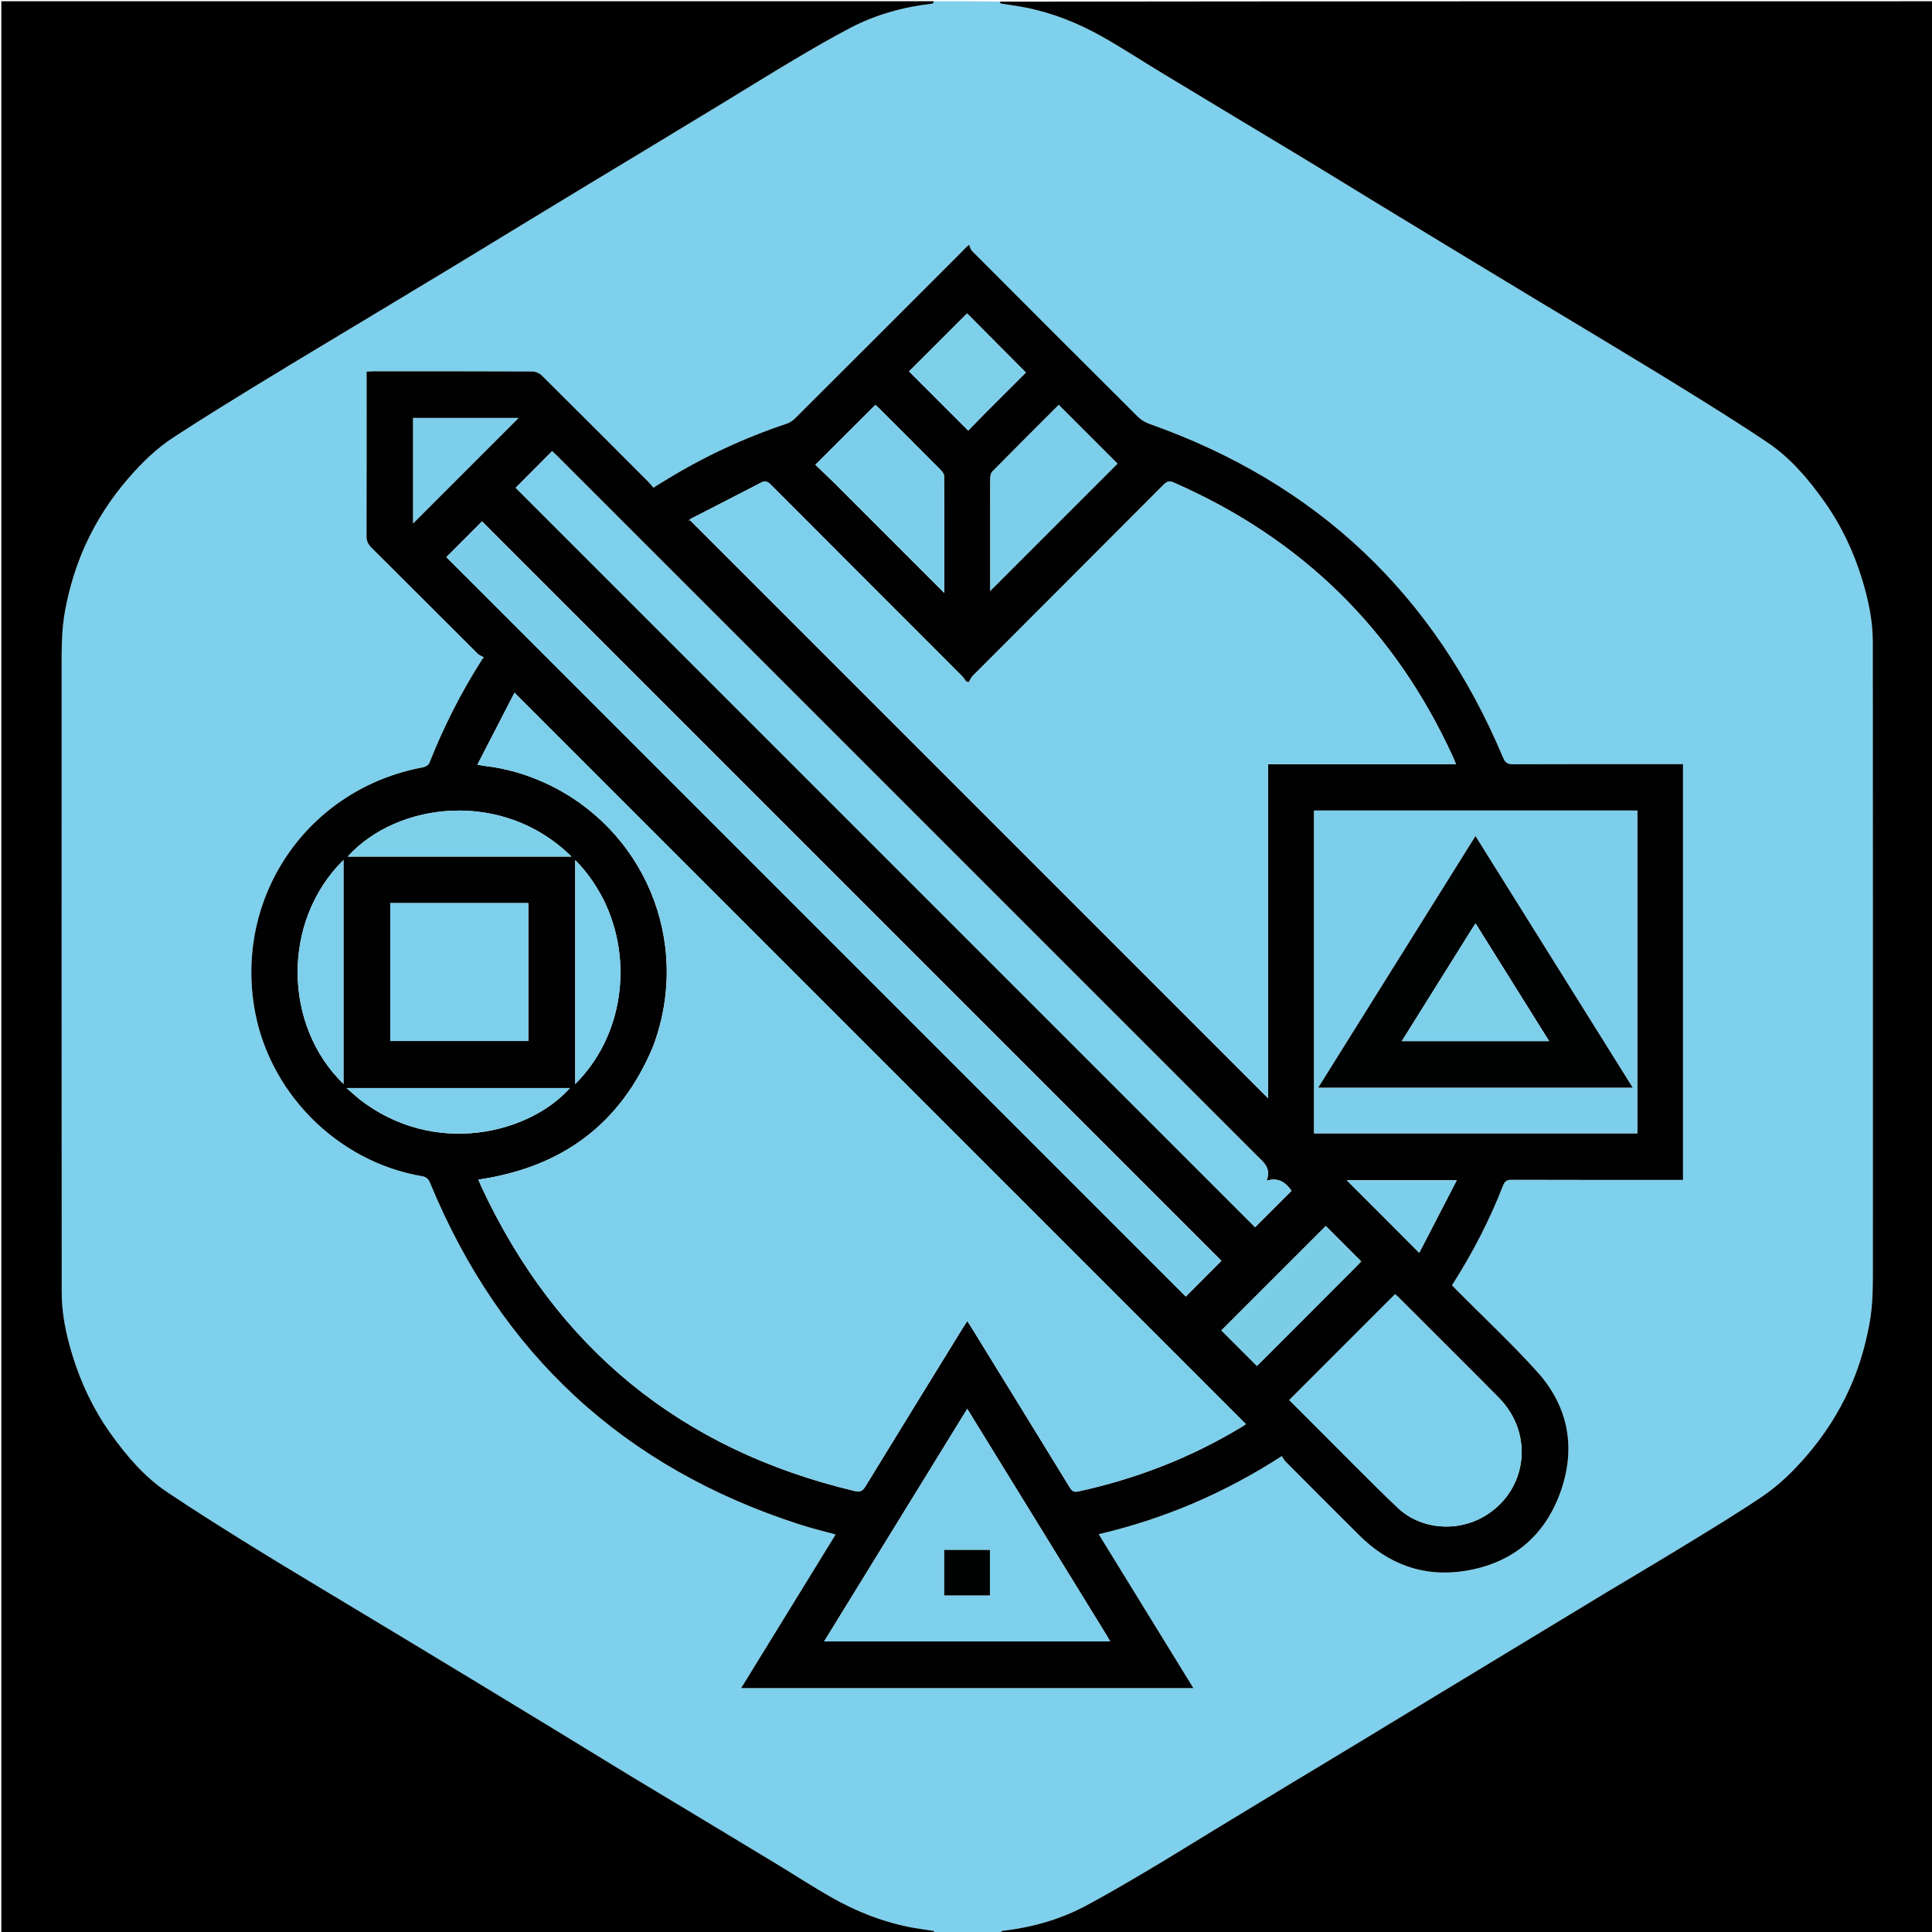
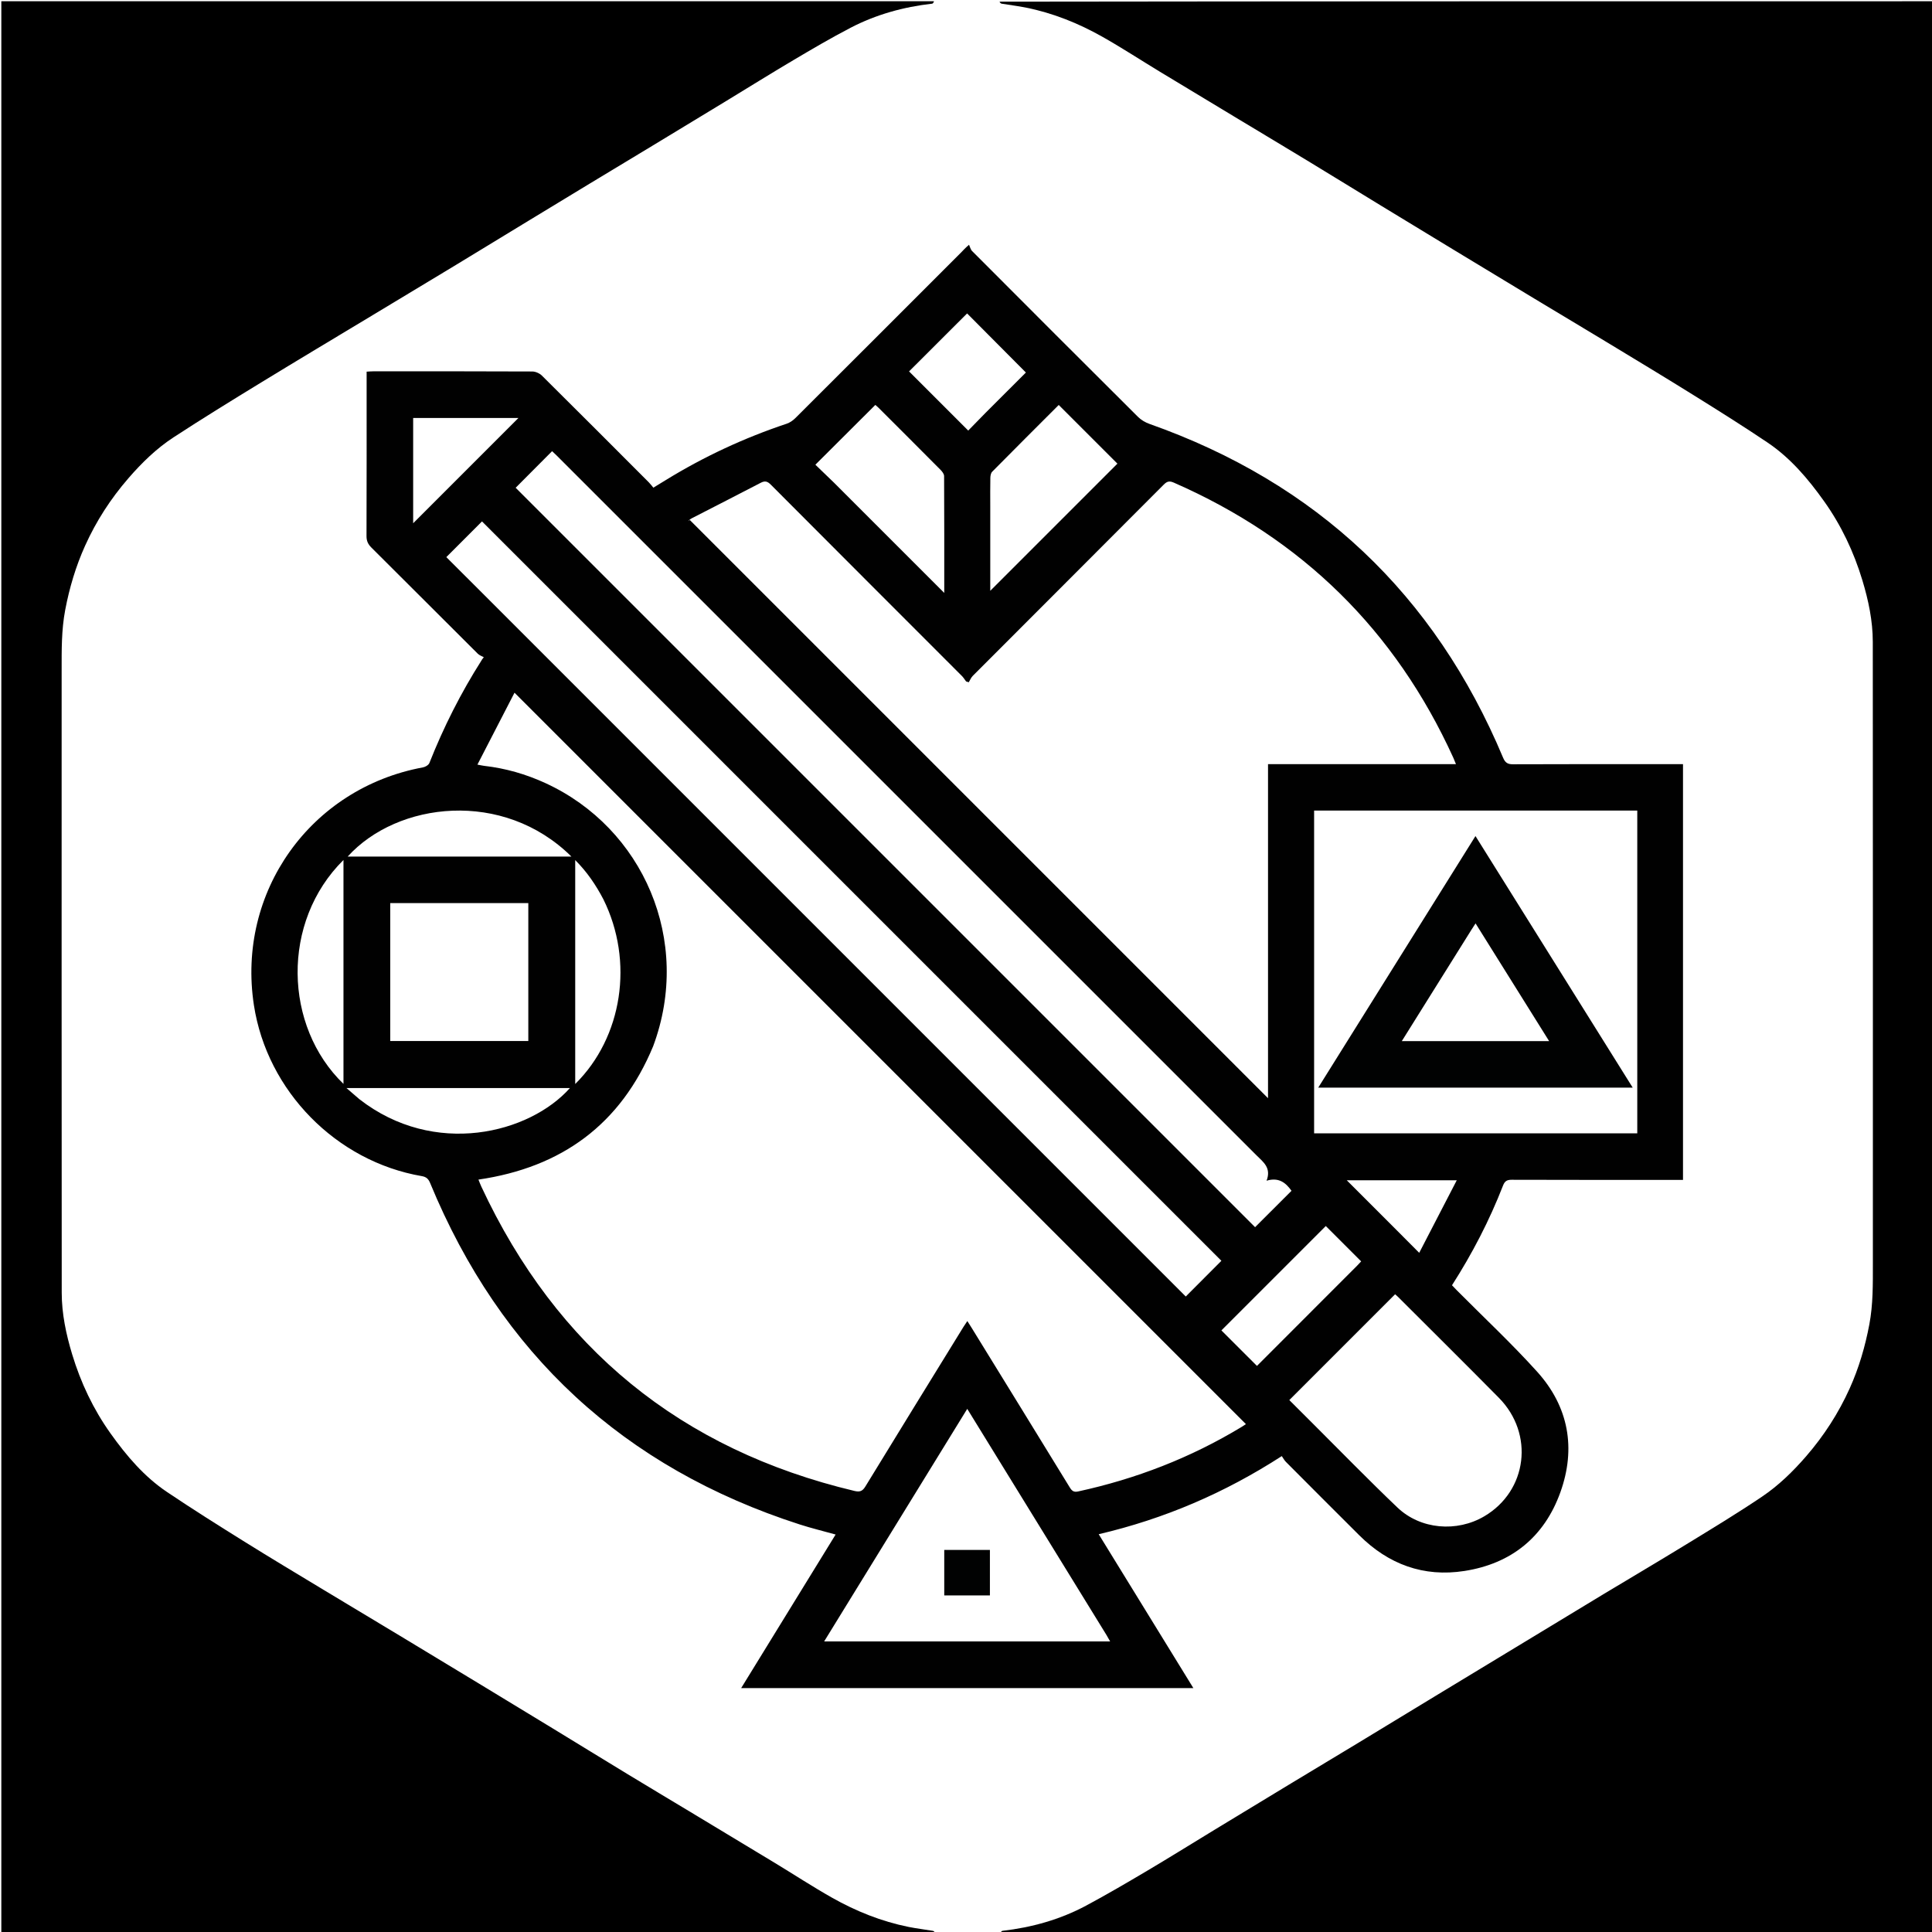
<svg xmlns="http://www.w3.org/2000/svg" version="1.1" id="Layer_1" x="0px" y="0px" width="1536" viewBox="0 0 1536 1536" enable-background="new 0 0 1536 1536" xml:space="preserve" height="1536">
-   <path fill="#7ED0EC" opacity="1" stroke="none" d=" M795,1537   C777.979,1537 760.958,1537 743.807,1536.667   C743.008,1535.9 742.385,1535.196 741.664,1535.075   C735.238,1533.993 728.747,1533.246 722.364,1531.961   C700.784,1527.613 680.543,1519.492 661.473,1508.711   C646.004,1499.966 631.103,1490.218 615.898,1481.001   C594.92,1468.283 573.897,1455.638 552.885,1442.976   C534.9,1432.139 516.871,1421.375 498.922,1410.479   C479.157,1398.48 459.474,1386.346 439.731,1374.311   C420.263,1362.444 400.775,1350.611 381.279,1338.792   C360.21,1326.02 339.134,1313.259 318.036,1300.535   C297.999,1288.451 277.905,1276.46 257.882,1264.354   C236.689,1251.541 215.431,1238.831 194.42,1225.726   C173.693,1212.799 153,1199.791 132.737,1186.158   C114.568,1173.932 100.573,1157.408 87.925,1139.675   C74.161,1120.377 64.182,1099.256 57.348,1076.654   C52.536,1060.736 49.085,1044.438 49.073,1027.76   C48.952,862.77 48.995,697.78 49.007,532.79   C49.008,516.812 48.813,500.895 51.827,485.002   C55.192,467.255 60.28,450.178 67.692,433.766   C76.508,414.242 87.999,396.485 102.063,380.25   C112.775,367.883 124.405,356.549 138.027,347.659   C160.916,332.721 184.209,318.391 207.53,304.129   C237.005,286.103 266.677,268.399 296.266,250.559   C317.649,237.667 339.057,224.817 360.414,211.883   C380.641,199.632 400.811,187.288 421.015,175   C436.91,165.333 452.809,155.673 468.725,146.041   C485.308,136.005 501.923,126.021 518.506,115.985   C537.973,104.203 557.431,92.404 576.876,80.583   C594.816,69.677 612.628,58.554 630.694,47.859   C645.692,38.98 660.739,30.125 676.196,22.092   C696.516,11.532 718.339,5.49 741.114,2.919   C741.806,2.841 742.374,1.664 743,1   C760.021,1 777.042,1 794.193,1.333   C794.992,2.1 795.615,2.803 796.336,2.925   C802.763,4.007 809.254,4.754 815.637,6.039   C837.218,10.387 857.459,18.511 876.53,29.291   C892.001,38.036 906.905,47.783 922.112,57.001   C943.091,69.718 964.113,82.363 985.125,95.026   C1003.108,105.864 1021.135,116.631 1039.083,127.527   C1058.849,139.527 1078.533,151.659 1098.276,163.695   C1117.744,175.561 1137.23,187.395 1156.727,199.214   C1177.795,211.985 1198.872,224.744 1219.969,237.468   C1240.006,249.552 1260.108,261.528 1280.119,273.653   C1302.267,287.072 1324.445,300.445 1346.422,314.14   C1366.192,326.46 1385.951,338.828 1405.265,351.843   C1423.426,364.081 1437.427,380.593 1450.076,398.326   C1463.84,417.623 1473.818,438.744 1480.651,461.346   C1485.464,477.264 1488.915,493.564 1488.927,510.243   C1489.048,675.063 1489.006,839.884 1488.991,1004.705   C1488.99,1020.849 1489.214,1036.934 1486.177,1052.996   C1482.853,1070.574 1477.893,1087.543 1470.575,1103.783   C1461.716,1123.44 1450.15,1141.368 1435.975,1157.74   C1425.469,1169.875 1414.04,1181.005 1400.855,1189.894   C1381.147,1203.181 1360.771,1215.495 1340.493,1227.917   C1318.671,1241.285 1296.612,1254.266 1274.697,1267.482   C1253.838,1280.061 1233.033,1292.729 1212.201,1305.351   C1189.333,1319.207 1166.453,1333.044 1143.591,1346.911   C1122.28,1359.838 1101.001,1372.817 1079.68,1385.728   C1061.304,1396.855 1042.877,1407.897 1024.495,1419.015   C1005.017,1430.795 985.557,1442.605 966.106,1454.43   C948.162,1465.339 930.344,1476.46 912.28,1487.166   C896.182,1496.707 880.023,1506.178 863.531,1515.009   C842.732,1526.146 820.311,1532.383 796.886,1535.081   C796.193,1535.161 795.626,1536.336 795,1537  M939.426,1342.087   C942.282,1342.087 945.139,1342.087 948.76,1342.087   C923.362,1300.799 898.578,1260.508 873.506,1219.75   C925.745,1207.507 973.63,1186.982 1019.067,1157.64   C1020.191,1159.248 1021.047,1160.947 1022.323,1162.229   C1041.726,1181.715 1061.147,1201.184 1080.638,1220.582   C1103.863,1243.694 1131.765,1254.03 1164.275,1248.97   C1201.665,1243.15 1227.791,1221.872 1240.531,1186.44   C1253.121,1151.423 1247.13,1118.312 1222.061,1090.531   C1201.765,1068.039 1179.533,1047.295 1158.166,1025.771   C1156.903,1024.5 1155.687,1023.183 1154.381,1021.816   C1170.602,996.494 1184.173,970.238 1194.945,942.58   C1196.302,939.096 1197.999,937.948 1201.77,937.96   C1245.435,938.11 1289.1,938.056 1332.765,938.056   C1334.532,938.056 1336.3,938.056 1338.043,938.056   C1338.043,827.6 1338.043,717.808 1338.043,607.514   C1335.858,607.514 1333.89,607.514 1331.923,607.514   C1288.924,607.514 1245.926,607.442 1202.928,607.626   C1198.583,607.644 1196.664,606.372 1194.971,602.334   C1140.477,472.367 1046.706,383.973 913.822,337.005   C910.527,335.84 907.192,333.864 904.727,331.411   C860.667,287.558 816.727,243.584 772.837,199.561   C771.606,198.326 771.204,196.264 770.415,194.587   C767.042,197.478 765.896,198.921 764.602,200.216   C720.54,244.303 676.479,288.391 632.337,332.399   C630.419,334.311 627.935,336.034 625.393,336.882   C591.646,348.149 559.604,363.032 529.311,381.684   C526.223,383.585 523.12,385.462 519.436,387.71   C518.144,386.185 517.059,384.704 515.776,383.42   C487.514,355.116 459.27,326.793 430.855,298.644   C428.997,296.803 425.798,295.359 423.216,295.347   C381.052,295.145 338.886,295.201 296.721,295.214   C295.12,295.215 293.52,295.372 291.476,295.479   C291.476,297.638 291.476,299.44 291.476,301.241   C291.476,342.906 291.53,384.572 291.387,426.236   C291.374,430.096 292.624,432.7 295.285,435.346   C323.529,463.433 351.651,491.642 379.874,519.75   C381.134,521.005 383.041,521.611 384.647,522.52   C383.111,524.278 383.084,524.638 382.913,524.907   C366.429,550.801 352.665,578.067 341.373,606.612   C340.737,608.219 338.181,609.733 336.295,610.081   C246.807,626.613 188.018,709.233 201.868,799.173   C212.374,867.395 267.326,923.392 335.378,935.06   C338.953,935.673 340.627,937.286 341.985,940.577   C398.02,1076.355 495.918,1166.895 635.749,1211.971   C645.017,1214.958 654.508,1217.25 664.345,1219.991   C639.326,1260.667 614.535,1300.974 589.249,1342.087   C706.281,1342.087 822.362,1342.087 939.426,1342.087  z" />
+   <path fill="none" opacity="1" stroke="none" d=" M795,1537   C777.979,1537 760.958,1537 743.807,1536.667   C743.008,1535.9 742.385,1535.196 741.664,1535.075   C735.238,1533.993 728.747,1533.246 722.364,1531.961   C700.784,1527.613 680.543,1519.492 661.473,1508.711   C646.004,1499.966 631.103,1490.218 615.898,1481.001   C594.92,1468.283 573.897,1455.638 552.885,1442.976   C534.9,1432.139 516.871,1421.375 498.922,1410.479   C479.157,1398.48 459.474,1386.346 439.731,1374.311   C420.263,1362.444 400.775,1350.611 381.279,1338.792   C360.21,1326.02 339.134,1313.259 318.036,1300.535   C297.999,1288.451 277.905,1276.46 257.882,1264.354   C236.689,1251.541 215.431,1238.831 194.42,1225.726   C173.693,1212.799 153,1199.791 132.737,1186.158   C114.568,1173.932 100.573,1157.408 87.925,1139.675   C74.161,1120.377 64.182,1099.256 57.348,1076.654   C52.536,1060.736 49.085,1044.438 49.073,1027.76   C48.952,862.77 48.995,697.78 49.007,532.79   C49.008,516.812 48.813,500.895 51.827,485.002   C55.192,467.255 60.28,450.178 67.692,433.766   C76.508,414.242 87.999,396.485 102.063,380.25   C112.775,367.883 124.405,356.549 138.027,347.659   C160.916,332.721 184.209,318.391 207.53,304.129   C237.005,286.103 266.677,268.399 296.266,250.559   C317.649,237.667 339.057,224.817 360.414,211.883   C380.641,199.632 400.811,187.288 421.015,175   C436.91,165.333 452.809,155.673 468.725,146.041   C485.308,136.005 501.923,126.021 518.506,115.985   C537.973,104.203 557.431,92.404 576.876,80.583   C594.816,69.677 612.628,58.554 630.694,47.859   C645.692,38.98 660.739,30.125 676.196,22.092   C696.516,11.532 718.339,5.49 741.114,2.919   C741.806,2.841 742.374,1.664 743,1   C760.021,1 777.042,1 794.193,1.333   C794.992,2.1 795.615,2.803 796.336,2.925   C802.763,4.007 809.254,4.754 815.637,6.039   C837.218,10.387 857.459,18.511 876.53,29.291   C892.001,38.036 906.905,47.783 922.112,57.001   C943.091,69.718 964.113,82.363 985.125,95.026   C1003.108,105.864 1021.135,116.631 1039.083,127.527   C1058.849,139.527 1078.533,151.659 1098.276,163.695   C1117.744,175.561 1137.23,187.395 1156.727,199.214   C1177.795,211.985 1198.872,224.744 1219.969,237.468   C1240.006,249.552 1260.108,261.528 1280.119,273.653   C1302.267,287.072 1324.445,300.445 1346.422,314.14   C1366.192,326.46 1385.951,338.828 1405.265,351.843   C1423.426,364.081 1437.427,380.593 1450.076,398.326   C1463.84,417.623 1473.818,438.744 1480.651,461.346   C1485.464,477.264 1488.915,493.564 1488.927,510.243   C1489.048,675.063 1489.006,839.884 1488.991,1004.705   C1488.99,1020.849 1489.214,1036.934 1486.177,1052.996   C1482.853,1070.574 1477.893,1087.543 1470.575,1103.783   C1461.716,1123.44 1450.15,1141.368 1435.975,1157.74   C1425.469,1169.875 1414.04,1181.005 1400.855,1189.894   C1381.147,1203.181 1360.771,1215.495 1340.493,1227.917   C1318.671,1241.285 1296.612,1254.266 1274.697,1267.482   C1253.838,1280.061 1233.033,1292.729 1212.201,1305.351   C1189.333,1319.207 1166.453,1333.044 1143.591,1346.911   C1122.28,1359.838 1101.001,1372.817 1079.68,1385.728   C1061.304,1396.855 1042.877,1407.897 1024.495,1419.015   C1005.017,1430.795 985.557,1442.605 966.106,1454.43   C948.162,1465.339 930.344,1476.46 912.28,1487.166   C896.182,1496.707 880.023,1506.178 863.531,1515.009   C842.732,1526.146 820.311,1532.383 796.886,1535.081   C796.193,1535.161 795.626,1536.336 795,1537  M939.426,1342.087   C942.282,1342.087 945.139,1342.087 948.76,1342.087   C923.362,1300.799 898.578,1260.508 873.506,1219.75   C925.745,1207.507 973.63,1186.982 1019.067,1157.64   C1020.191,1159.248 1021.047,1160.947 1022.323,1162.229   C1041.726,1181.715 1061.147,1201.184 1080.638,1220.582   C1103.863,1243.694 1131.765,1254.03 1164.275,1248.97   C1201.665,1243.15 1227.791,1221.872 1240.531,1186.44   C1253.121,1151.423 1247.13,1118.312 1222.061,1090.531   C1201.765,1068.039 1179.533,1047.295 1158.166,1025.771   C1156.903,1024.5 1155.687,1023.183 1154.381,1021.816   C1170.602,996.494 1184.173,970.238 1194.945,942.58   C1196.302,939.096 1197.999,937.948 1201.77,937.96   C1245.435,938.11 1289.1,938.056 1332.765,938.056   C1334.532,938.056 1336.3,938.056 1338.043,938.056   C1338.043,827.6 1338.043,717.808 1338.043,607.514   C1335.858,607.514 1333.89,607.514 1331.923,607.514   C1288.924,607.514 1245.926,607.442 1202.928,607.626   C1198.583,607.644 1196.664,606.372 1194.971,602.334   C1140.477,472.367 1046.706,383.973 913.822,337.005   C910.527,335.84 907.192,333.864 904.727,331.411   C860.667,287.558 816.727,243.584 772.837,199.561   C771.606,198.326 771.204,196.264 770.415,194.587   C767.042,197.478 765.896,198.921 764.602,200.216   C720.54,244.303 676.479,288.391 632.337,332.399   C630.419,334.311 627.935,336.034 625.393,336.882   C591.646,348.149 559.604,363.032 529.311,381.684   C526.223,383.585 523.12,385.462 519.436,387.71   C518.144,386.185 517.059,384.704 515.776,383.42   C487.514,355.116 459.27,326.793 430.855,298.644   C428.997,296.803 425.798,295.359 423.216,295.347   C381.052,295.145 338.886,295.201 296.721,295.214   C295.12,295.215 293.52,295.372 291.476,295.479   C291.476,297.638 291.476,299.44 291.476,301.241   C291.476,342.906 291.53,384.572 291.387,426.236   C291.374,430.096 292.624,432.7 295.285,435.346   C323.529,463.433 351.651,491.642 379.874,519.75   C381.134,521.005 383.041,521.611 384.647,522.52   C383.111,524.278 383.084,524.638 382.913,524.907   C366.429,550.801 352.665,578.067 341.373,606.612   C340.737,608.219 338.181,609.733 336.295,610.081   C246.807,626.613 188.018,709.233 201.868,799.173   C212.374,867.395 267.326,923.392 335.378,935.06   C338.953,935.673 340.627,937.286 341.985,940.577   C398.02,1076.355 495.918,1166.895 635.749,1211.971   C645.017,1214.958 654.508,1217.25 664.345,1219.991   C639.326,1260.667 614.535,1300.974 589.249,1342.087   C706.281,1342.087 822.362,1342.087 939.426,1342.087  z" />
  <path fill="#000000" opacity="1" stroke="none" d=" M795.469,1537   C795.626,1536.336 796.193,1535.161 796.886,1535.081   C820.311,1532.383 842.732,1526.146 863.531,1515.009   C880.023,1506.178 896.182,1496.707 912.28,1487.166   C930.344,1476.46 948.162,1465.339 966.106,1454.43   C985.557,1442.605 1005.017,1430.795 1024.495,1419.015   C1042.877,1407.897 1061.304,1396.855 1079.68,1385.728   C1101.001,1372.817 1122.28,1359.838 1143.591,1346.911   C1166.453,1333.044 1189.333,1319.207 1212.201,1305.351   C1233.033,1292.729 1253.838,1280.061 1274.697,1267.482   C1296.612,1254.266 1318.671,1241.285 1340.493,1227.917   C1360.771,1215.495 1381.147,1203.181 1400.855,1189.894   C1414.04,1181.005 1425.469,1169.875 1435.975,1157.74   C1450.15,1141.368 1461.716,1123.44 1470.575,1103.783   C1477.893,1087.543 1482.853,1070.574 1486.177,1052.996   C1489.214,1036.934 1488.99,1020.849 1488.991,1004.705   C1489.006,839.884 1489.048,675.063 1488.927,510.243   C1488.915,493.564 1485.464,477.264 1480.651,461.346   C1473.818,438.744 1463.84,417.623 1450.076,398.326   C1437.427,380.593 1423.426,364.081 1405.265,351.843   C1385.951,338.828 1366.192,326.46 1346.422,314.14   C1324.445,300.445 1302.267,287.072 1280.119,273.653   C1260.108,261.528 1240.006,249.552 1219.969,237.468   C1198.872,224.744 1177.795,211.985 1156.727,199.214   C1137.23,187.395 1117.744,175.561 1098.276,163.695   C1078.533,151.659 1058.849,139.527 1039.083,127.527   C1021.135,116.631 1003.108,105.864 985.125,95.026   C964.113,82.363 943.091,69.718 922.112,57.001   C906.905,47.783 892.001,38.036 876.53,29.291   C857.459,18.511 837.218,10.387 815.637,6.039   C809.254,4.754 802.763,4.007 796.336,2.925   C795.615,2.803 794.992,2.1 794.662,1.333   C1042.298,1 1289.595,1 1536.946,1   C1536.946,512.89 1536.946,1024.781 1536.946,1537   C1289.979,1537 1042.958,1537 795.469,1537  z" />
  <path fill="#000000" opacity="1" stroke="none" d=" M742.531,1   C742.374,1.664 741.806,2.841 741.114,2.919   C718.339,5.49 696.516,11.532 676.196,22.092   C660.739,30.125 645.692,38.98 630.694,47.859   C612.628,58.554 594.816,69.677 576.876,80.583   C557.431,92.404 537.973,104.203 518.506,115.985   C501.923,126.021 485.308,136.005 468.725,146.041   C452.809,155.673 436.91,165.333 421.015,175   C400.811,187.288 380.641,199.632 360.414,211.883   C339.057,224.817 317.649,237.667 296.266,250.559   C266.677,268.399 237.005,286.103 207.53,304.129   C184.209,318.391 160.916,332.721 138.027,347.659   C124.405,356.549 112.775,367.883 102.063,380.25   C87.999,396.485 76.508,414.242 67.692,433.766   C60.28,450.178 55.192,467.255 51.827,485.002   C48.813,500.895 49.008,516.812 49.007,532.79   C48.995,697.78 48.952,862.77 49.073,1027.76   C49.085,1044.438 52.536,1060.736 57.348,1076.654   C64.182,1099.256 74.161,1120.377 87.925,1139.675   C100.573,1157.408 114.568,1173.932 132.737,1186.158   C153,1199.791 173.693,1212.799 194.42,1225.726   C215.431,1238.831 236.689,1251.541 257.882,1264.354   C277.905,1276.46 297.999,1288.451 318.036,1300.535   C339.134,1313.259 360.21,1326.02 381.279,1338.792   C400.775,1350.611 420.263,1362.444 439.731,1374.311   C459.474,1386.346 479.157,1398.48 498.922,1410.479   C516.871,1421.375 534.9,1432.139 552.885,1442.976   C573.897,1455.638 594.92,1468.283 615.898,1481.001   C631.103,1490.218 646.004,1499.966 661.473,1508.711   C680.543,1519.492 700.784,1527.613 722.364,1531.961   C728.747,1533.246 735.238,1533.993 741.664,1535.075   C742.385,1535.196 743.008,1535.9 743.338,1536.667   C495.702,1537 248.405,1537 1.054,1537   C1.054,1025.11 1.054,513.219 1.054,1   C248.021,1 495.042,1 742.531,1  z" />
  <path fill="#010101" opacity="1" stroke="none" d=" M938.935,1342.087   C822.362,1342.087 706.281,1342.087 589.249,1342.087   C614.535,1300.974 639.326,1260.667 664.345,1219.991   C654.508,1217.25 645.017,1214.958 635.749,1211.971   C495.918,1166.895 398.02,1076.355 341.985,940.577   C340.627,937.286 338.953,935.673 335.378,935.06   C267.326,923.392 212.374,867.395 201.868,799.173   C188.018,709.233 246.807,626.613 336.295,610.081   C338.181,609.733 340.737,608.219 341.373,606.612   C352.665,578.067 366.429,550.801 382.913,524.907   C383.084,524.638 383.111,524.278 384.647,522.52   C383.041,521.611 381.134,521.005 379.874,519.75   C351.651,491.642 323.529,463.433 295.285,435.346   C292.624,432.7 291.374,430.096 291.387,426.236   C291.53,384.572 291.476,342.906 291.476,301.241   C291.476,299.44 291.476,297.638 291.476,295.479   C293.52,295.372 295.12,295.215 296.721,295.214   C338.886,295.201 381.052,295.145 423.216,295.347   C425.798,295.359 428.997,296.803 430.855,298.644   C459.27,326.793 487.514,355.116 515.776,383.42   C517.059,384.704 518.144,386.185 519.436,387.71   C523.12,385.462 526.223,383.585 529.311,381.684   C559.604,363.032 591.646,348.149 625.393,336.882   C627.935,336.034 630.419,334.311 632.337,332.399   C676.479,288.391 720.54,244.303 764.602,200.216   C765.896,198.921 767.042,197.478 770.415,194.587   C771.204,196.264 771.606,198.326 772.837,199.561   C816.727,243.584 860.667,287.558 904.727,331.411   C907.192,333.864 910.527,335.84 913.822,337.005   C1046.706,383.973 1140.477,472.367 1194.971,602.334   C1196.664,606.372 1198.583,607.644 1202.928,607.626   C1245.926,607.442 1288.924,607.514 1331.923,607.514   C1333.89,607.514 1335.858,607.514 1338.043,607.514   C1338.043,717.808 1338.043,827.6 1338.043,938.056   C1336.3,938.056 1334.532,938.056 1332.765,938.056   C1289.1,938.056 1245.435,938.11 1201.77,937.96   C1197.999,937.948 1196.302,939.096 1194.945,942.58   C1184.173,970.238 1170.602,996.494 1154.381,1021.816   C1155.687,1023.183 1156.903,1024.5 1158.166,1025.771   C1179.533,1047.295 1201.765,1068.039 1222.061,1090.531   C1247.13,1118.312 1253.121,1151.423 1240.531,1186.44   C1227.791,1221.872 1201.665,1243.15 1164.275,1248.97   C1131.765,1254.03 1103.863,1243.694 1080.638,1220.582   C1061.147,1201.184 1041.726,1181.715 1022.323,1162.229   C1021.047,1160.947 1020.191,1159.248 1019.067,1157.64   C973.63,1186.982 925.745,1207.507 873.506,1219.75   C898.578,1260.508 923.362,1300.799 948.76,1342.087   C945.139,1342.087 942.282,1342.087 938.935,1342.087  M519.283,831.771   C493.562,893.842 446.589,928.14 380.378,937.818   C381.158,939.721 381.829,941.568 382.657,943.343   C442.553,1071.811 541.376,1152.523 679.329,1185.349   C683.658,1186.379 685.736,1185.513 688.03,1181.758   C713.881,1139.445 739.92,1097.246 765.918,1055.021   C766.829,1053.541 767.834,1052.119 769.06,1050.271   C770.381,1052.35 771.364,1053.856 772.306,1055.386   C798.389,1097.754 824.493,1140.108 850.489,1182.528   C852.182,1185.291 853.657,1186.508 857.157,1185.748   C903.212,1175.745 946.574,1158.971 986.934,1134.562   C988.421,1133.663 989.855,1132.679 990.555,1132.226   C796.797,938.468 603.274,744.945 409.054,550.724   C399.414,569.409 389.649,588.338 379.565,607.886   C382.397,608.414 383.668,608.732 384.957,608.879   C401.958,610.809 418.184,615.485 433.71,622.626   C511.234,658.283 550.605,747.677 519.283,831.771  M1100.5,607.516   C1119.276,607.516 1138.053,607.516 1157.532,607.516   C1156.607,605.271 1156.04,603.758 1155.371,602.29   C1109.252,501.073 1035.123,428.343 933.275,383.726   C929.799,382.203 927.906,382.582 925.247,385.25   C874.675,436.008 823.978,486.642 773.363,537.358   C771.991,538.732 771.24,540.725 770.199,542.43   C769.491,542.207 768.782,541.983 768.074,541.76   C766.97,540.304 766.018,538.696 764.739,537.415   C714.1,486.724 663.406,436.087 612.835,385.328   C610.174,382.658 608.201,382.06 604.814,383.828   C586.555,393.359 568.185,402.676 549.874,412.109   C548.805,412.66 547.923,413.574 546.954,414.319   C547.45,414.024 547.946,413.729 548.441,413.434   C701.731,566.724 855.021,720.014 1008.118,873.111   C1008.118,785.253 1008.118,696.548 1008.118,607.516   C1038.885,607.516 1069.192,607.516 1100.5,607.516  M1301.684,763.5   C1301.684,723.896 1301.684,684.293 1301.684,644.424   C1215.772,644.424 1130.408,644.424 1044.759,644.424   C1044.759,730.012 1044.759,815.398 1044.759,901.037   C1130.357,901.037 1215.743,901.037 1301.684,901.037   C1301.684,855.371 1301.684,809.936 1301.684,763.5  M379.726,467.774   C567.597,655.645 755.468,843.516 942.725,1030.773   C952.679,1020.79 962.155,1011.286 971.043,1002.372   C775.205,806.534 578.971,610.299 383.203,414.532   C374.085,423.662 364.581,433.18 354.839,442.935   C362.745,450.825 370.985,459.049 379.726,467.774  M791.845,769.655   C860.709,838.52 929.573,907.384 997.839,975.65   C1007.74,965.754 1017.235,956.264 1026.793,946.711   C1022.439,940.653 1017.016,935.692 1006.957,938.695   C1010.912,928.41 1004.294,923.854 999.055,918.615   C813.466,733.035 627.88,547.451 442.288,361.873   C441.047,360.632 439.739,359.459 438.929,358.696   C429.199,368.467 419.712,377.996 409.965,387.785   C536.875,514.692 664.11,641.924 791.845,769.655  M879.734,1299.969   C842.963,1240.24 806.193,1180.511 768.993,1120.086   C730.894,1182.004 693.221,1243.23 655.233,1304.968   C731.394,1304.968 806.682,1304.968 882.573,1304.968   C881.541,1303.169 880.821,1301.914 879.734,1299.969  M1043.234,1131.266   C1065.783,1153.723 1087.965,1176.564 1110.997,1198.514   C1129.397,1216.051 1158.28,1218.368 1180.133,1205.455   C1214.31,1185.26 1219.968,1139.964 1191.639,1111.279   C1165.061,1084.369 1138.183,1057.754 1111.43,1031.017   C1110.626,1030.214 1109.738,1029.495 1109.159,1028.978   C1081.083,1057.059 1053.196,1084.951 1025.047,1113.105   C1030.733,1118.782 1036.733,1124.774 1043.234,1131.266  M420.025,774.5   C420.025,755.735 420.025,736.97 420.025,718.003   C383.169,718.003 346.798,718.003 310.258,718.003   C310.258,754.698 310.258,791.19 310.258,827.651   C346.97,827.651 383.341,827.651 420.025,827.651   C420.025,810.074 420.025,792.787 420.025,774.5  M787.289,402.5   C787.289,425.045 787.289,447.59 787.289,469.703   C821.297,435.695 855.158,401.833 888.382,368.608   C873.177,353.406 857.552,337.783 841.725,321.96   C824.296,339.394 806.483,357.149 788.81,375.044   C787.734,376.134 787.391,378.315 787.355,380.003   C787.2,387.166 787.289,394.334 787.289,402.5  M662.905,383.595   C691.882,412.571 720.859,441.548 750.712,471.401   C750.712,439.417 750.757,408.962 750.591,378.508   C750.582,376.855 749.113,374.915 747.818,373.609   C731.398,357.052 714.889,340.584 698.388,324.106   C697.488,323.207 696.472,322.425 695.907,321.933   C680.037,337.762 664.399,353.359 648.251,369.465   C652.832,373.876 657.619,378.485 662.905,383.595  M1078.887,1006.318   C1080.097,1005.033 1081.306,1003.748 1082.166,1002.835   C1072.374,993.048 1062.864,983.543 1054.049,974.733   C1026.383,1002.397 998.446,1030.331 971.062,1057.713   C980.09,1066.733 989.584,1076.219 999.321,1085.947   C1025.44,1059.81 1051.911,1033.321 1078.887,1006.318  M342.5,680.992   C379.533,680.992 416.566,680.992 454.287,680.992   C400.094,627.335 315.876,637.415 276.417,680.992   C298.225,680.992 319.863,680.992 342.5,680.992  M273.072,806.5   C273.072,765.777 273.072,725.054 273.072,683.713   C223.31,732.965 225.614,815.887 273.072,861.735   C273.072,843.363 273.072,825.431 273.072,806.5  M783.134,328.635   C794.172,317.603 805.209,306.571 815.615,296.17   C799.666,280.136 784.004,264.389 768.883,249.187   C753.566,264.486 737.928,280.106 722.737,295.278   C738.057,310.601 753.671,326.218 769.767,342.316   C773.856,338.128 778.245,333.631 783.134,328.635  M479.676,714.916   C473.765,703.61 466.704,693.156 457.312,683.8   C457.312,743.47 457.312,802.422 457.312,861.815   C494.961,824.602 504.158,764.269 479.676,714.916  M285.675,873.853   C345.41,920.424 421.027,901.107 453.105,865.028   C394.301,865.028 335.432,865.028 275.439,865.028   C279.193,868.274 282.157,870.838 285.675,873.853  M373.991,370.491   C386.571,357.909 399.152,345.328 412.15,332.329   C383.557,332.329 356.008,332.329 328.479,332.329   C328.479,360.129 328.479,387.604 328.479,416.007   C343.904,400.58 358.697,385.785 373.991,370.491  M1105.94,973.56   C1113.086,980.735 1120.233,987.91 1128.319,996.028   C1138.393,976.565 1148.115,957.782 1158.18,938.336   C1128.301,938.336 1099.954,938.336 1070.702,938.336   C1082.676,950.305 1094.058,961.683 1105.94,973.56  z" />
-   <path fill="#7ECFEB" opacity="1" stroke="none" d=" M519.457,831.425   C550.605,747.677 511.234,658.283 433.71,622.626   C418.184,615.485 401.958,610.809 384.957,608.879   C383.668,608.732 382.397,608.414 379.565,607.886   C389.649,588.338 399.414,569.409 409.054,550.724   C603.274,744.945 796.797,938.468 990.555,1132.226   C989.855,1132.679 988.421,1133.663 986.934,1134.562   C946.574,1158.971 903.212,1175.745 857.157,1185.748   C853.657,1186.508 852.182,1185.291 850.489,1182.528   C824.493,1140.108 798.389,1097.754 772.306,1055.386   C771.364,1053.856 770.381,1052.35 769.06,1050.271   C767.834,1052.119 766.829,1053.541 765.918,1055.021   C739.92,1097.246 713.881,1139.445 688.03,1181.758   C685.736,1185.513 683.658,1186.379 679.329,1185.349   C541.376,1152.523 442.553,1071.811 382.657,943.343   C381.829,941.568 381.158,939.721 380.378,937.818   C446.589,928.14 493.562,893.842 519.457,831.425  z" />
-   <path fill="#7ECFEB" opacity="1" stroke="none" d=" M1100,607.516   C1069.192,607.516 1038.885,607.516 1008.118,607.516   C1008.118,696.548 1008.118,785.253 1008.118,873.111   C855.021,720.014 701.731,566.724 548.441,413.434   C547.946,413.729 547.45,414.024 546.954,414.319   C547.923,413.574 548.805,412.66 549.874,412.109   C568.185,402.676 586.555,393.359 604.814,383.828   C608.201,382.06 610.174,382.658 612.835,385.328   C663.406,436.087 714.1,486.724 764.739,537.415   C766.018,538.696 766.97,540.304 768.074,541.76   C768.782,541.983 769.491,542.207 770.199,542.43   C771.24,540.725 771.991,538.732 773.363,537.358   C823.978,486.642 874.675,436.008 925.247,385.25   C927.906,382.582 929.799,382.203 933.275,383.726   C1035.123,428.343 1109.252,501.073 1155.371,602.29   C1156.04,603.758 1156.607,605.271 1157.532,607.516   C1138.053,607.516 1119.276,607.516 1100,607.516  z" />
-   <path fill="#7DCEEA" opacity="1" stroke="none" d=" M1301.684,764   C1301.684,809.936 1301.684,855.371 1301.684,901.037   C1215.743,901.037 1130.357,901.037 1044.759,901.037   C1044.759,815.398 1044.759,730.012 1044.759,644.424   C1130.408,644.424 1215.772,644.424 1301.684,644.424   C1301.684,684.293 1301.684,723.896 1301.684,764  M1141.5,864.711   C1193.356,864.711 1245.213,864.711 1298.055,864.711   C1256.105,797.586 1214.804,731.501 1173.049,664.689   C1131.28,731.518 1089.931,797.673 1048.031,864.711   C1079.649,864.711 1110.074,864.711 1141.5,864.711  z" />
-   <path fill="#7CCDE9" opacity="1" stroke="none" d=" M379.476,467.524   C370.985,459.049 362.745,450.825 354.839,442.935   C364.581,433.18 374.085,423.662 383.203,414.532   C578.971,610.299 775.205,806.534 971.043,1002.372   C962.155,1011.286 952.679,1020.79 942.725,1030.773   C755.468,843.516 567.597,655.645 379.476,467.524  z" />
-   <path fill="#7ECFEB" opacity="1" stroke="none" d=" M791.595,769.405   C664.11,641.924 536.875,514.692 409.965,387.785   C419.712,377.996 429.199,368.467 438.929,358.696   C439.739,359.459 441.047,360.632 442.288,361.873   C627.88,547.451 813.466,733.035 999.055,918.615   C1004.294,923.854 1010.912,928.41 1006.957,938.695   C1017.016,935.692 1022.439,940.653 1026.793,946.711   C1017.235,956.264 1007.74,965.754 997.839,975.65   C929.573,907.384 860.709,838.52 791.595,769.405  z" />
-   <path fill="#7ECFEB" opacity="1" stroke="none" d=" M879.917,1300.313   C880.821,1301.914 881.541,1303.169 882.573,1304.968   C806.682,1304.968 731.394,1304.968 655.233,1304.968   C693.221,1243.23 730.894,1182.004 768.993,1120.086   C806.193,1180.511 842.963,1240.24 879.917,1300.313  M750.709,1259.458   C750.709,1262.403 750.709,1265.349 750.709,1268.419   C763.186,1268.419 775.069,1268.419 787.01,1268.419   C787.01,1256.157 787.01,1244.246 787.01,1232.26   C774.815,1232.26 762.907,1232.26 750.709,1232.26   C750.709,1241.188 750.709,1249.829 750.709,1259.458  z" />
-   <path fill="#7DCFEB" opacity="1" stroke="none" d=" M1042.984,1131.016   C1036.733,1124.774 1030.733,1118.782 1025.047,1113.105   C1053.196,1084.951 1081.083,1057.059 1109.159,1028.978   C1109.738,1029.495 1110.626,1030.214 1111.43,1031.017   C1138.183,1057.754 1165.061,1084.369 1191.639,1111.279   C1219.968,1139.964 1214.31,1185.26 1180.133,1205.455   C1158.28,1218.368 1129.397,1216.051 1110.997,1198.514   C1087.965,1176.564 1065.783,1153.723 1042.984,1131.016  z" />
-   <path fill="#7ED0EC" opacity="1" stroke="none" d=" M420.025,775   C420.025,792.787 420.025,810.074 420.025,827.651   C383.341,827.651 346.97,827.651 310.258,827.651   C310.258,791.19 310.258,754.698 310.258,718.003   C346.798,718.003 383.169,718.003 420.025,718.003   C420.025,736.97 420.025,755.735 420.025,775  z" />
-   <path fill="#7DCEEA" opacity="1" stroke="none" d=" M787.289,402   C787.289,394.334 787.2,387.166 787.355,380.003   C787.391,378.315 787.734,376.134 788.81,375.044   C806.483,357.149 824.296,339.394 841.725,321.96   C857.552,337.783 873.177,353.406 888.382,368.608   C855.158,401.833 821.297,435.695 787.289,469.703   C787.289,447.59 787.289,425.045 787.289,402  z" />
-   <path fill="#7DCEEA" opacity="1" stroke="none" d=" M662.655,383.345   C657.619,378.485 652.832,373.876 648.251,369.465   C664.399,353.359 680.037,337.762 695.907,321.933   C696.472,322.425 697.488,323.207 698.388,324.106   C714.889,340.584 731.398,357.052 747.818,373.609   C749.113,374.915 750.582,376.855 750.591,378.508   C750.757,408.962 750.712,439.417 750.712,471.401   C720.859,441.548 691.882,412.571 662.655,383.345  z" />
-   <path fill="#7CCDE8" opacity="1" stroke="none" d=" M1078.635,1006.575   C1051.911,1033.321 1025.44,1059.81 999.321,1085.947   C989.584,1076.219 980.09,1066.733 971.062,1057.713   C998.446,1030.331 1026.383,1002.397 1054.049,974.733   C1062.864,983.543 1072.374,993.048 1082.166,1002.835   C1081.306,1003.748 1080.097,1005.033 1078.635,1006.575  z" />
-   <path fill="#7DCFEA" opacity="1" stroke="none" d=" M342,680.992   C319.863,680.992 298.225,680.992 276.417,680.992   C315.876,637.415 400.094,627.335 454.287,680.992   C416.566,680.992 379.533,680.992 342,680.992  z" />
-   <path fill="#7DCFEB" opacity="1" stroke="none" d=" M273.072,807   C273.072,825.431 273.072,843.363 273.072,861.735   C225.614,815.887 223.31,732.965 273.072,683.713   C273.072,725.054 273.072,765.777 273.072,807  z" />
-   <path fill="#7DCFEA" opacity="1" stroke="none" d=" M782.884,328.885   C778.245,333.631 773.856,338.128 769.767,342.316   C753.671,326.218 738.057,310.601 722.737,295.278   C737.928,280.106 753.566,264.486 768.883,249.187   C784.004,264.389 799.666,280.136 815.615,296.17   C805.209,306.571 794.172,317.603 782.884,328.885  z" />
-   <path fill="#7DCFEB" opacity="1" stroke="none" d=" M479.83,715.257   C504.158,764.269 494.961,824.602 457.312,861.815   C457.312,802.422 457.312,743.47 457.312,683.8   C466.704,693.156 473.765,703.61 479.83,715.257  z" />
-   <path fill="#7DCFEB" opacity="1" stroke="none" d=" M285.398,873.627   C282.157,870.838 279.193,868.274 275.439,865.028   C335.432,865.028 394.301,865.028 453.105,865.028   C421.027,901.107 345.41,920.424 285.398,873.627  z" />
-   <path fill="#7DCEEA" opacity="1" stroke="none" d=" M373.74,370.74   C358.697,385.785 343.904,400.58 328.479,416.007   C328.479,387.604 328.479,360.129 328.479,332.329   C356.008,332.329 383.557,332.329 412.15,332.329   C399.152,345.328 386.571,357.909 373.74,370.74  z" />
-   <path fill="#7DCEEA" opacity="1" stroke="none" d=" M1105.69,973.31   C1094.058,961.683 1082.676,950.305 1070.702,938.336   C1099.954,938.336 1128.301,938.336 1158.18,938.336   C1148.115,957.782 1138.393,976.565 1128.319,996.028   C1120.233,987.91 1113.086,980.735 1105.69,973.31  z" />
+   <path fill="none" opacity="1" stroke="none" d=" M519.457,831.425   C550.605,747.677 511.234,658.283 433.71,622.626   C418.184,615.485 401.958,610.809 384.957,608.879   C383.668,608.732 382.397,608.414 379.565,607.886   C389.649,588.338 399.414,569.409 409.054,550.724   C603.274,744.945 796.797,938.468 990.555,1132.226   C989.855,1132.679 988.421,1133.663 986.934,1134.562   C946.574,1158.971 903.212,1175.745 857.157,1185.748   C853.657,1186.508 852.182,1185.291 850.489,1182.528   C824.493,1140.108 798.389,1097.754 772.306,1055.386   C771.364,1053.856 770.381,1052.35 769.06,1050.271   C767.834,1052.119 766.829,1053.541 765.918,1055.021   C739.92,1097.246 713.881,1139.445 688.03,1181.758   C685.736,1185.513 683.658,1186.379 679.329,1185.349   C541.376,1152.523 442.553,1071.811 382.657,943.343   C381.829,941.568 381.158,939.721 380.378,937.818   C446.589,928.14 493.562,893.842 519.457,831.425  z" />
+   <path fill="none" opacity="1" stroke="none" d=" M1100,607.516   C1069.192,607.516 1038.885,607.516 1008.118,607.516   C1008.118,696.548 1008.118,785.253 1008.118,873.111   C855.021,720.014 701.731,566.724 548.441,413.434   C547.946,413.729 547.45,414.024 546.954,414.319   C547.923,413.574 548.805,412.66 549.874,412.109   C568.185,402.676 586.555,393.359 604.814,383.828   C608.201,382.06 610.174,382.658 612.835,385.328   C663.406,436.087 714.1,486.724 764.739,537.415   C766.018,538.696 766.97,540.304 768.074,541.76   C768.782,541.983 769.491,542.207 770.199,542.43   C771.24,540.725 771.991,538.732 773.363,537.358   C823.978,486.642 874.675,436.008 925.247,385.25   C927.906,382.582 929.799,382.203 933.275,383.726   C1035.123,428.343 1109.252,501.073 1155.371,602.29   C1156.04,603.758 1156.607,605.271 1157.532,607.516   C1138.053,607.516 1119.276,607.516 1100,607.516  z" />
+   <path fill="none" opacity="1" stroke="none" d=" M1301.684,764   C1301.684,809.936 1301.684,855.371 1301.684,901.037   C1215.743,901.037 1130.357,901.037 1044.759,901.037   C1044.759,815.398 1044.759,730.012 1044.759,644.424   C1130.408,644.424 1215.772,644.424 1301.684,644.424   C1301.684,684.293 1301.684,723.896 1301.684,764  M1141.5,864.711   C1193.356,864.711 1245.213,864.711 1298.055,864.711   C1256.105,797.586 1214.804,731.501 1173.049,664.689   C1131.28,731.518 1089.931,797.673 1048.031,864.711   C1079.649,864.711 1110.074,864.711 1141.5,864.711  z" />
+   <path fill="none" opacity="1" stroke="none" d=" M379.476,467.524   C370.985,459.049 362.745,450.825 354.839,442.935   C364.581,433.18 374.085,423.662 383.203,414.532   C578.971,610.299 775.205,806.534 971.043,1002.372   C962.155,1011.286 952.679,1020.79 942.725,1030.773   C755.468,843.516 567.597,655.645 379.476,467.524  z" />
+   <path fill="none" opacity="1" stroke="none" d=" M791.595,769.405   C664.11,641.924 536.875,514.692 409.965,387.785   C419.712,377.996 429.199,368.467 438.929,358.696   C439.739,359.459 441.047,360.632 442.288,361.873   C627.88,547.451 813.466,733.035 999.055,918.615   C1004.294,923.854 1010.912,928.41 1006.957,938.695   C1017.016,935.692 1022.439,940.653 1026.793,946.711   C1017.235,956.264 1007.74,965.754 997.839,975.65   C929.573,907.384 860.709,838.52 791.595,769.405  z" />
+   <path fill="none" opacity="1" stroke="none" d=" M879.917,1300.313   C880.821,1301.914 881.541,1303.169 882.573,1304.968   C806.682,1304.968 731.394,1304.968 655.233,1304.968   C693.221,1243.23 730.894,1182.004 768.993,1120.086   C806.193,1180.511 842.963,1240.24 879.917,1300.313  M750.709,1259.458   C750.709,1262.403 750.709,1265.349 750.709,1268.419   C763.186,1268.419 775.069,1268.419 787.01,1268.419   C787.01,1256.157 787.01,1244.246 787.01,1232.26   C774.815,1232.26 762.907,1232.26 750.709,1232.26   C750.709,1241.188 750.709,1249.829 750.709,1259.458  z" />
+   <path fill="none" opacity="1" stroke="none" d=" M1042.984,1131.016   C1036.733,1124.774 1030.733,1118.782 1025.047,1113.105   C1053.196,1084.951 1081.083,1057.059 1109.159,1028.978   C1109.738,1029.495 1110.626,1030.214 1111.43,1031.017   C1138.183,1057.754 1165.061,1084.369 1191.639,1111.279   C1219.968,1139.964 1214.31,1185.26 1180.133,1205.455   C1158.28,1218.368 1129.397,1216.051 1110.997,1198.514   C1087.965,1176.564 1065.783,1153.723 1042.984,1131.016  z" />
+   <path fill="none" opacity="1" stroke="none" d=" M420.025,775   C420.025,792.787 420.025,810.074 420.025,827.651   C383.341,827.651 346.97,827.651 310.258,827.651   C310.258,791.19 310.258,754.698 310.258,718.003   C346.798,718.003 383.169,718.003 420.025,718.003   C420.025,736.97 420.025,755.735 420.025,775  z" />
+   <path fill="none" opacity="1" stroke="none" d=" M787.289,402   C787.289,394.334 787.2,387.166 787.355,380.003   C787.391,378.315 787.734,376.134 788.81,375.044   C806.483,357.149 824.296,339.394 841.725,321.96   C857.552,337.783 873.177,353.406 888.382,368.608   C855.158,401.833 821.297,435.695 787.289,469.703   C787.289,447.59 787.289,425.045 787.289,402  z" />
+   <path fill="none" opacity="1" stroke="none" d=" M662.655,383.345   C657.619,378.485 652.832,373.876 648.251,369.465   C664.399,353.359 680.037,337.762 695.907,321.933   C696.472,322.425 697.488,323.207 698.388,324.106   C714.889,340.584 731.398,357.052 747.818,373.609   C749.113,374.915 750.582,376.855 750.591,378.508   C750.757,408.962 750.712,439.417 750.712,471.401   C720.859,441.548 691.882,412.571 662.655,383.345  z" />
+   <path fill="none" opacity="1" stroke="none" d=" M1078.635,1006.575   C1051.911,1033.321 1025.44,1059.81 999.321,1085.947   C989.584,1076.219 980.09,1066.733 971.062,1057.713   C998.446,1030.331 1026.383,1002.397 1054.049,974.733   C1062.864,983.543 1072.374,993.048 1082.166,1002.835   C1081.306,1003.748 1080.097,1005.033 1078.635,1006.575  z" />
+   <path fill="none" opacity="1" stroke="none" d=" M342,680.992   C319.863,680.992 298.225,680.992 276.417,680.992   C315.876,637.415 400.094,627.335 454.287,680.992   C416.566,680.992 379.533,680.992 342,680.992  z" />
+   <path fill="none" opacity="1" stroke="none" d=" M273.072,807   C273.072,825.431 273.072,843.363 273.072,861.735   C225.614,815.887 223.31,732.965 273.072,683.713   C273.072,725.054 273.072,765.777 273.072,807  z" />
+   <path fill="none" opacity="1" stroke="none" d=" M782.884,328.885   C778.245,333.631 773.856,338.128 769.767,342.316   C753.671,326.218 738.057,310.601 722.737,295.278   C737.928,280.106 753.566,264.486 768.883,249.187   C784.004,264.389 799.666,280.136 815.615,296.17   C805.209,306.571 794.172,317.603 782.884,328.885  z" />
+   <path fill="none" opacity="1" stroke="none" d=" M479.83,715.257   C504.158,764.269 494.961,824.602 457.312,861.815   C457.312,802.422 457.312,743.47 457.312,683.8   C466.704,693.156 473.765,703.61 479.83,715.257  z" />
+   <path fill="none" opacity="1" stroke="none" d=" M285.398,873.627   C282.157,870.838 279.193,868.274 275.439,865.028   C335.432,865.028 394.301,865.028 453.105,865.028   C421.027,901.107 345.41,920.424 285.398,873.627  z" />
+   <path fill="none" opacity="1" stroke="none" d=" M373.74,370.74   C358.697,385.785 343.904,400.58 328.479,416.007   C328.479,387.604 328.479,360.129 328.479,332.329   C356.008,332.329 383.557,332.329 412.15,332.329   C399.152,345.328 386.571,357.909 373.74,370.74  z" />
+   <path fill="none" opacity="1" stroke="none" d=" M1105.69,973.31   C1094.058,961.683 1082.676,950.305 1070.702,938.336   C1099.954,938.336 1128.301,938.336 1158.18,938.336   C1148.115,957.782 1138.393,976.565 1128.319,996.028   C1120.233,987.91 1113.086,980.735 1105.69,973.31  z" />
  <path fill="#010202" opacity="1" stroke="none" d=" M1141,864.711   C1110.074,864.711 1079.649,864.711 1048.031,864.711   C1089.931,797.673 1131.28,731.518 1173.049,664.689   C1214.804,731.501 1256.105,797.586 1298.055,864.711   C1245.213,864.711 1193.356,864.711 1141,864.711  M1169.791,739.267   C1151.433,768.623 1133.075,797.979 1114.483,827.708   C1153.912,827.708 1192.324,827.708 1231.601,827.708   C1211.964,796.291 1192.678,765.434 1173.112,734.127   C1171.768,736.151 1170.949,737.386 1169.791,739.267  z" />
  <path fill="#010202" opacity="1" stroke="none" d=" M750.709,1258.964   C750.709,1249.829 750.709,1241.188 750.709,1232.26   C762.907,1232.26 774.815,1232.26 787.01,1232.26   C787.01,1244.246 787.01,1256.157 787.01,1268.419   C775.069,1268.419 763.186,1268.419 750.709,1268.419   C750.709,1265.349 750.709,1262.403 750.709,1258.964  z" />
-   <path fill="#7DCFEA" opacity="1" stroke="none" d=" M1169.96,738.944   C1170.949,737.386 1171.768,736.151 1173.112,734.127   C1192.678,765.434 1211.964,796.291 1231.601,827.708   C1192.324,827.708 1153.912,827.708 1114.483,827.708   C1133.075,797.979 1151.433,768.623 1169.96,738.944  z" />
+   <path fill="none" opacity="1" stroke="none" d=" M1169.96,738.944   C1170.949,737.386 1171.768,736.151 1173.112,734.127   C1192.678,765.434 1211.964,796.291 1231.601,827.708   C1192.324,827.708 1153.912,827.708 1114.483,827.708   C1133.075,797.979 1151.433,768.623 1169.96,738.944  z" />
</svg>
